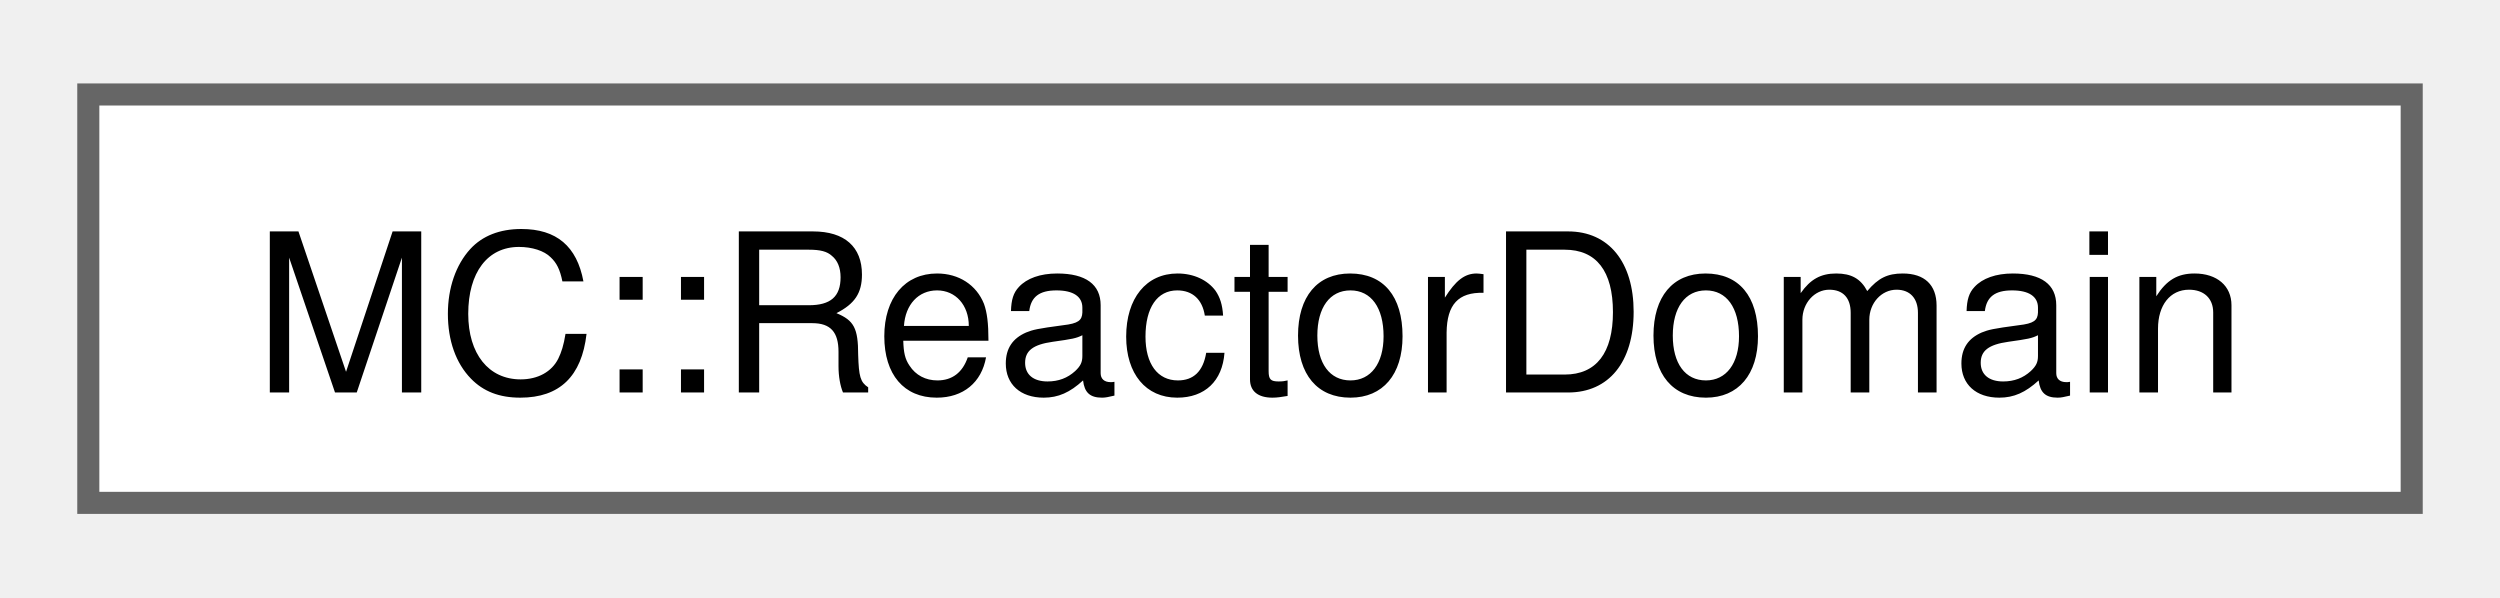
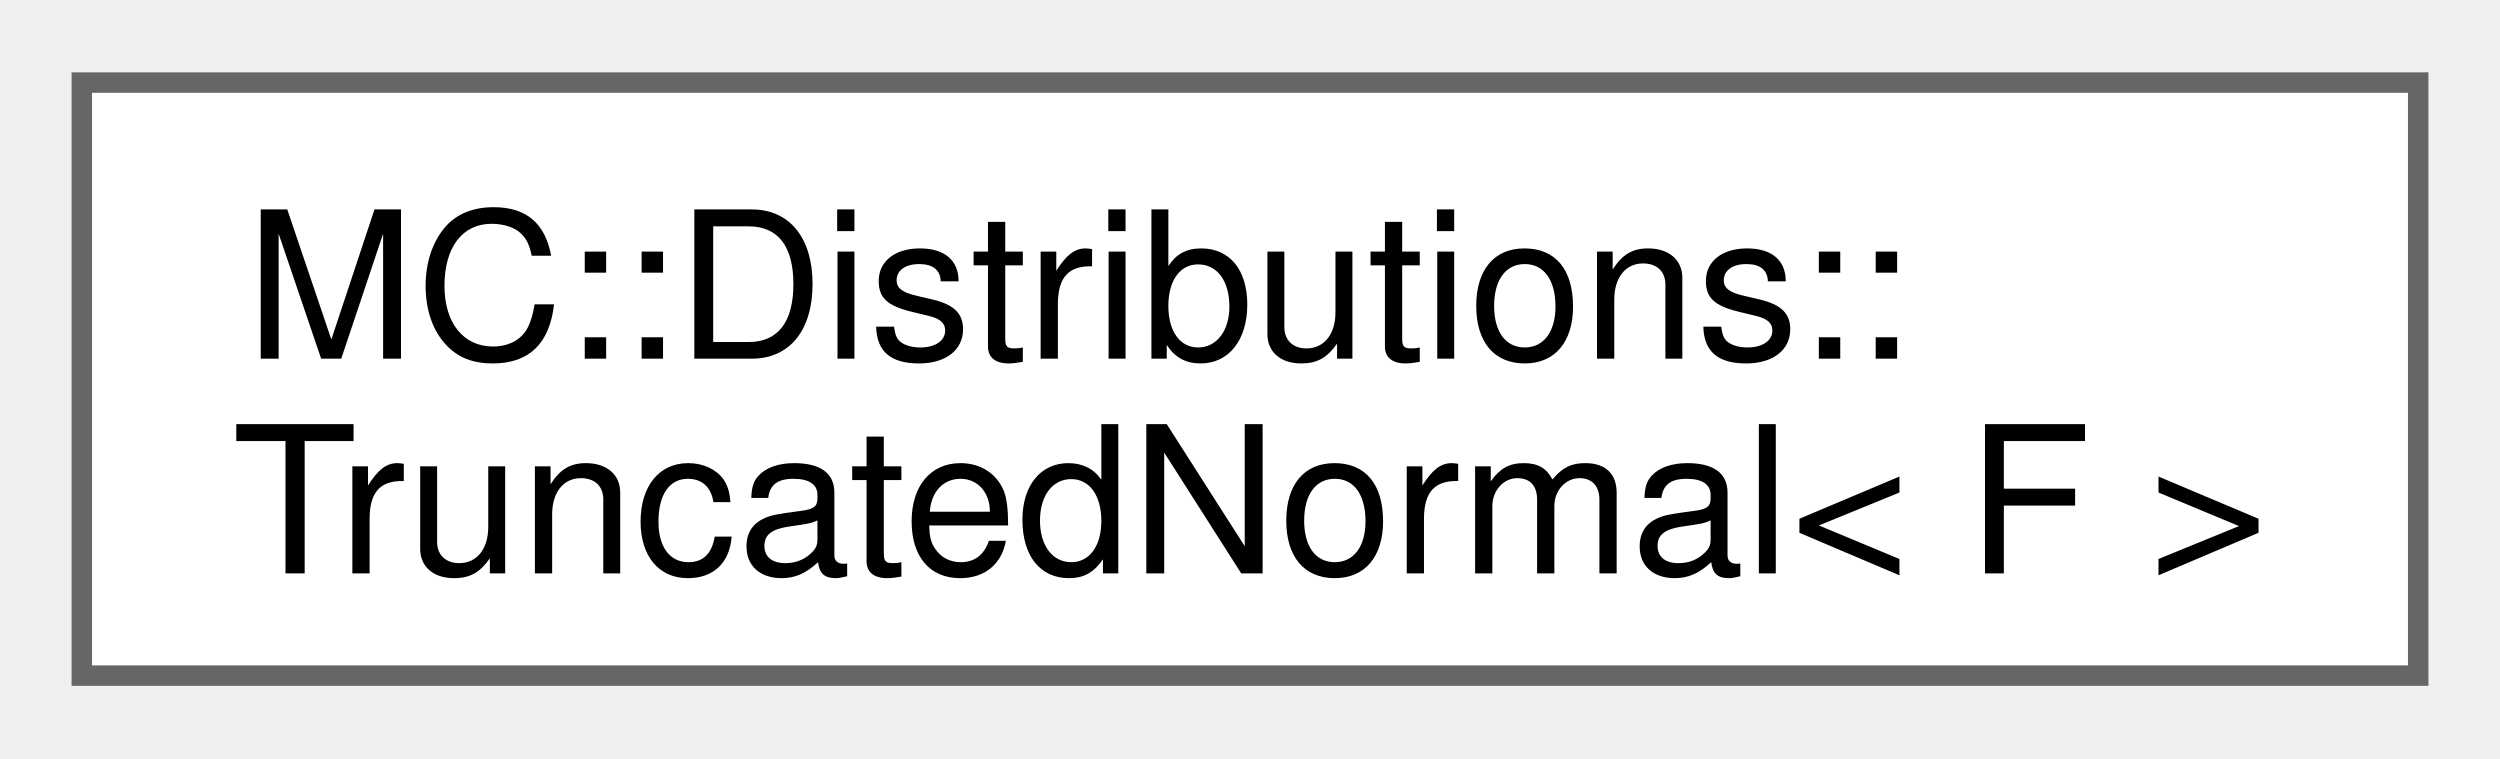
- <svg xmlns="http://www.w3.org/2000/svg" xmlns:xlink="http://www.w3.org/1999/xlink" width="113pt" height="27pt" viewBox="0.00 0.00 113.25 26.50">
-   <g id="graph0" class="graph" transform="scale(1 1) rotate(0) translate(4 22.5)">
+ <svg xmlns="http://www.w3.org/2000/svg" xmlns:xlink="http://www.w3.org/1999/xlink" width="122pt" height="37pt" viewBox="0.00 0.00 122.25 37.00">
+   <g id="graph0" class="graph" transform="scale(1 1) rotate(0) translate(4 33)">
    <g id="Node000000" class="node">
      <g id="a_Node000000">
-         <a xlink:href="classMC_1_1ReactorDomain.html" target="_top" xlink:title="Represents the spatial domain where Monte Carlo particles can exist.">
-           <polygon fill="white" stroke="#666666" points="105.25,-18.5 0,-18.5 0,0 105.25,0 105.25,-18.5" />
-           <text text-anchor="middle" x="52.62" y="-5" font-family="Helvetica,sans-Serif" font-size="10.00">MC::ReactorDomain</text>
+         <a xlink:href="structMC_1_1Distributions_1_1TruncatedNormal.html" target="_top" xlink:title="Represents a TruncatedNormal (Gaussian) probability distribution.">
+           <polygon fill="white" stroke="#666666" points="114.25,-29 0,-29 0,0 114.25,0 114.25,-29" />
+           <text text-anchor="start" x="8" y="-15.5" font-family="Helvetica,sans-Serif" font-size="10.00">MC::Distributions::</text>
+           <text text-anchor="middle" x="57.12" y="-5" font-family="Helvetica,sans-Serif" font-size="10.00">TruncatedNormal&lt; F &gt;</text>
        </a>
      </g>
    </g>
  </g>
</svg>
